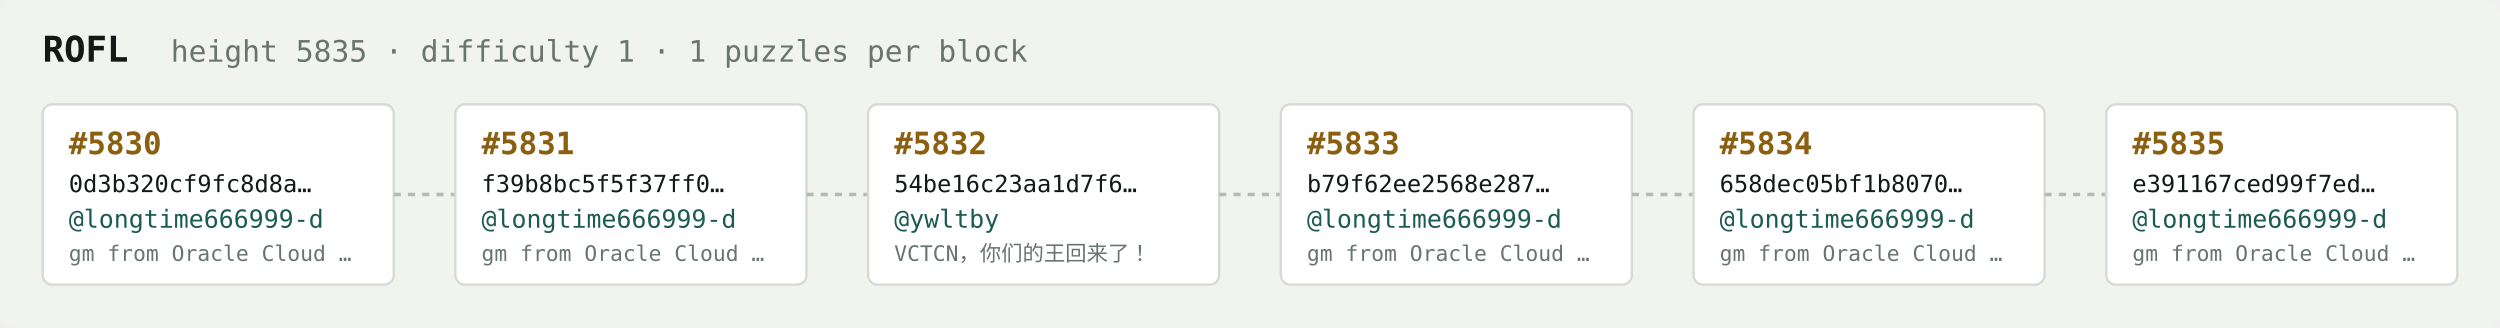
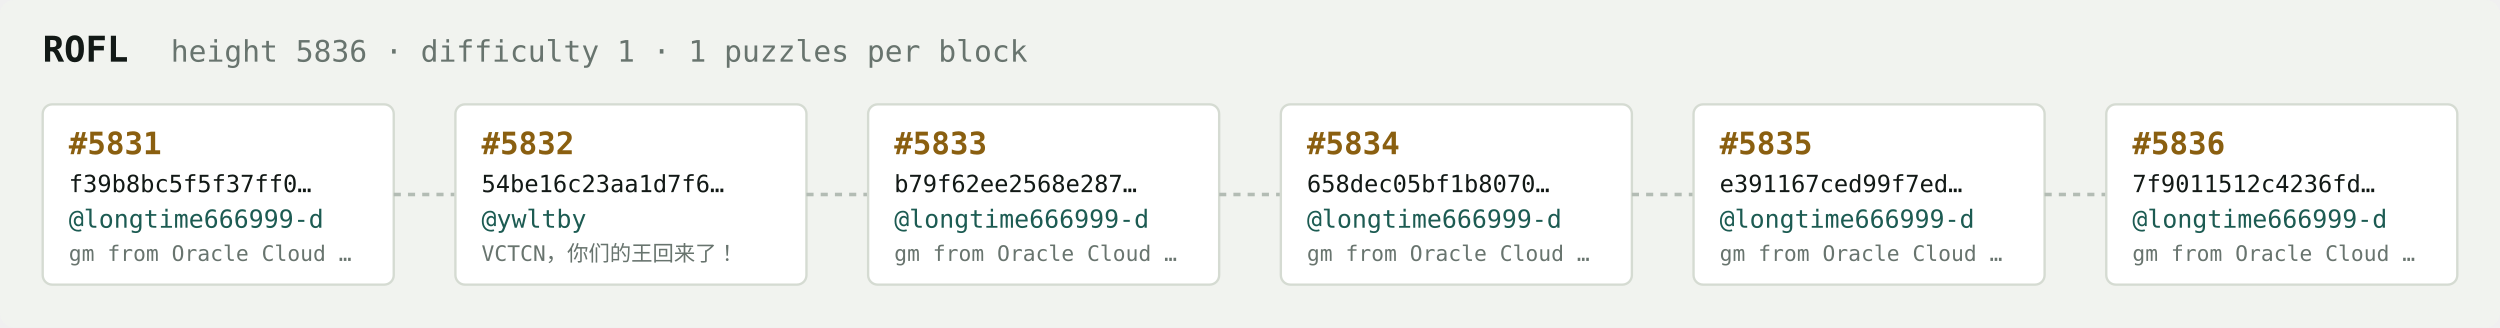
<svg xmlns="http://www.w3.org/2000/svg" width="1054" height="138" viewBox="0 0 1054 138" font-family="ui-monospace,SFMono-Regular,Menlo,monospace">
  <rect fill="#f1f3ef" width="1054" height="138" rx="6" />
  <text x="18" y="26" fill="#121916" font-size="15" font-weight="700">ROFL</text>
-   <text x="72" y="26" fill="#68746e" font-size="12.5">height 5835 · difficulty 1 · 1 puzzles per block</text>
+   <text x="72" y="26" fill="#68746e" font-size="12.5">height 5836 · difficulty 1 · 1 puzzles per block</text>
  <rect x="18" y="44" width="148" height="76" rx="4" fill="#ffffff" stroke="#d5dbd2" stroke-width="1" />
-   <text x="29" y="65" fill="#8a5f10" font-size="13" font-weight="700">#5830</text>
-   <text x="29" y="81" fill="#121916" font-size="10">0d3b320cf9fc8d8a…</text>
+   <text x="29" y="65" fill="#8a5f10" font-size="13" font-weight="700">#5831</text>
+   <text x="29" y="81" fill="#121916" font-size="10">f39b8bc5f5f37ff0…</text>
  <text x="29" y="96" fill="#1c5b52" font-size="10.5">@longtime666999-d</text>
  <text x="29" y="110" fill="#68746e" font-size="9">gm from Oracle Cloud …</text>
  <line x1="166" y1="82.0" x2="192" y2="82.0" stroke="#b3bcb4" stroke-width="1.5" stroke-dasharray="3 3" />
  <rect x="192" y="44" width="148" height="76" rx="4" fill="#ffffff" stroke="#d5dbd2" stroke-width="1" />
-   <text x="203" y="65" fill="#8a5f10" font-size="13" font-weight="700">#5831</text>
-   <text x="203" y="81" fill="#121916" font-size="10">f39b8bc5f5f37ff0…</text>
-   <text x="203" y="96" fill="#1c5b52" font-size="10.5">@longtime666999-d</text>
-   <text x="203" y="110" fill="#68746e" font-size="9">gm from Oracle Cloud …</text>
+   <text x="203" y="65" fill="#8a5f10" font-size="13" font-weight="700">#5832</text>
+   <text x="203" y="81" fill="#121916" font-size="10">54be16c23aa1d7f6…</text>
+   <text x="203" y="96" fill="#1c5b52" font-size="10.5">@ywltby</text>
+   <text x="203" y="110" fill="#68746e" font-size="9">VCTCN，你们的王回来了！</text>
  <line x1="340" y1="82.0" x2="366" y2="82.0" stroke="#b3bcb4" stroke-width="1.5" stroke-dasharray="3 3" />
  <rect x="366" y="44" width="148" height="76" rx="4" fill="#ffffff" stroke="#d5dbd2" stroke-width="1" />
-   <text x="377" y="65" fill="#8a5f10" font-size="13" font-weight="700">#5832</text>
-   <text x="377" y="81" fill="#121916" font-size="10">54be16c23aa1d7f6…</text>
-   <text x="377" y="96" fill="#1c5b52" font-size="10.5">@ywltby</text>
-   <text x="377" y="110" fill="#68746e" font-size="9">VCTCN，你们的王回来了！</text>
+   <text x="377" y="65" fill="#8a5f10" font-size="13" font-weight="700">#5833</text>
+   <text x="377" y="81" fill="#121916" font-size="10">b79f62ee2568e287…</text>
+   <text x="377" y="96" fill="#1c5b52" font-size="10.5">@longtime666999-d</text>
+   <text x="377" y="110" fill="#68746e" font-size="9">gm from Oracle Cloud …</text>
  <line x1="514" y1="82.0" x2="540" y2="82.0" stroke="#b3bcb4" stroke-width="1.5" stroke-dasharray="3 3" />
  <rect x="540" y="44" width="148" height="76" rx="4" fill="#ffffff" stroke="#d5dbd2" stroke-width="1" />
-   <text x="551" y="65" fill="#8a5f10" font-size="13" font-weight="700">#5833</text>
-   <text x="551" y="81" fill="#121916" font-size="10">b79f62ee2568e287…</text>
+   <text x="551" y="65" fill="#8a5f10" font-size="13" font-weight="700">#5834</text>
+   <text x="551" y="81" fill="#121916" font-size="10">658dec05bf1b8070…</text>
  <text x="551" y="96" fill="#1c5b52" font-size="10.5">@longtime666999-d</text>
  <text x="551" y="110" fill="#68746e" font-size="9">gm from Oracle Cloud …</text>
  <line x1="688" y1="82.0" x2="714" y2="82.0" stroke="#b3bcb4" stroke-width="1.5" stroke-dasharray="3 3" />
  <rect x="714" y="44" width="148" height="76" rx="4" fill="#ffffff" stroke="#d5dbd2" stroke-width="1" />
-   <text x="725" y="65" fill="#8a5f10" font-size="13" font-weight="700">#5834</text>
-   <text x="725" y="81" fill="#121916" font-size="10">658dec05bf1b8070…</text>
+   <text x="725" y="65" fill="#8a5f10" font-size="13" font-weight="700">#5835</text>
+   <text x="725" y="81" fill="#121916" font-size="10">e391167ced99f7ed…</text>
  <text x="725" y="96" fill="#1c5b52" font-size="10.5">@longtime666999-d</text>
  <text x="725" y="110" fill="#68746e" font-size="9">gm from Oracle Cloud …</text>
  <line x1="862" y1="82.0" x2="888" y2="82.0" stroke="#b3bcb4" stroke-width="1.5" stroke-dasharray="3 3" />
  <rect x="888" y="44" width="148" height="76" rx="4" fill="#ffffff" stroke="#d5dbd2" stroke-width="1" />
-   <text x="899" y="65" fill="#8a5f10" font-size="13" font-weight="700">#5835</text>
-   <text x="899" y="81" fill="#121916" font-size="10">e391167ced99f7ed…</text>
+   <text x="899" y="65" fill="#8a5f10" font-size="13" font-weight="700">#5836</text>
+   <text x="899" y="81" fill="#121916" font-size="10">7f9011512c4236fd…</text>
  <text x="899" y="96" fill="#1c5b52" font-size="10.5">@longtime666999-d</text>
  <text x="899" y="110" fill="#68746e" font-size="9">gm from Oracle Cloud …</text>
</svg>
